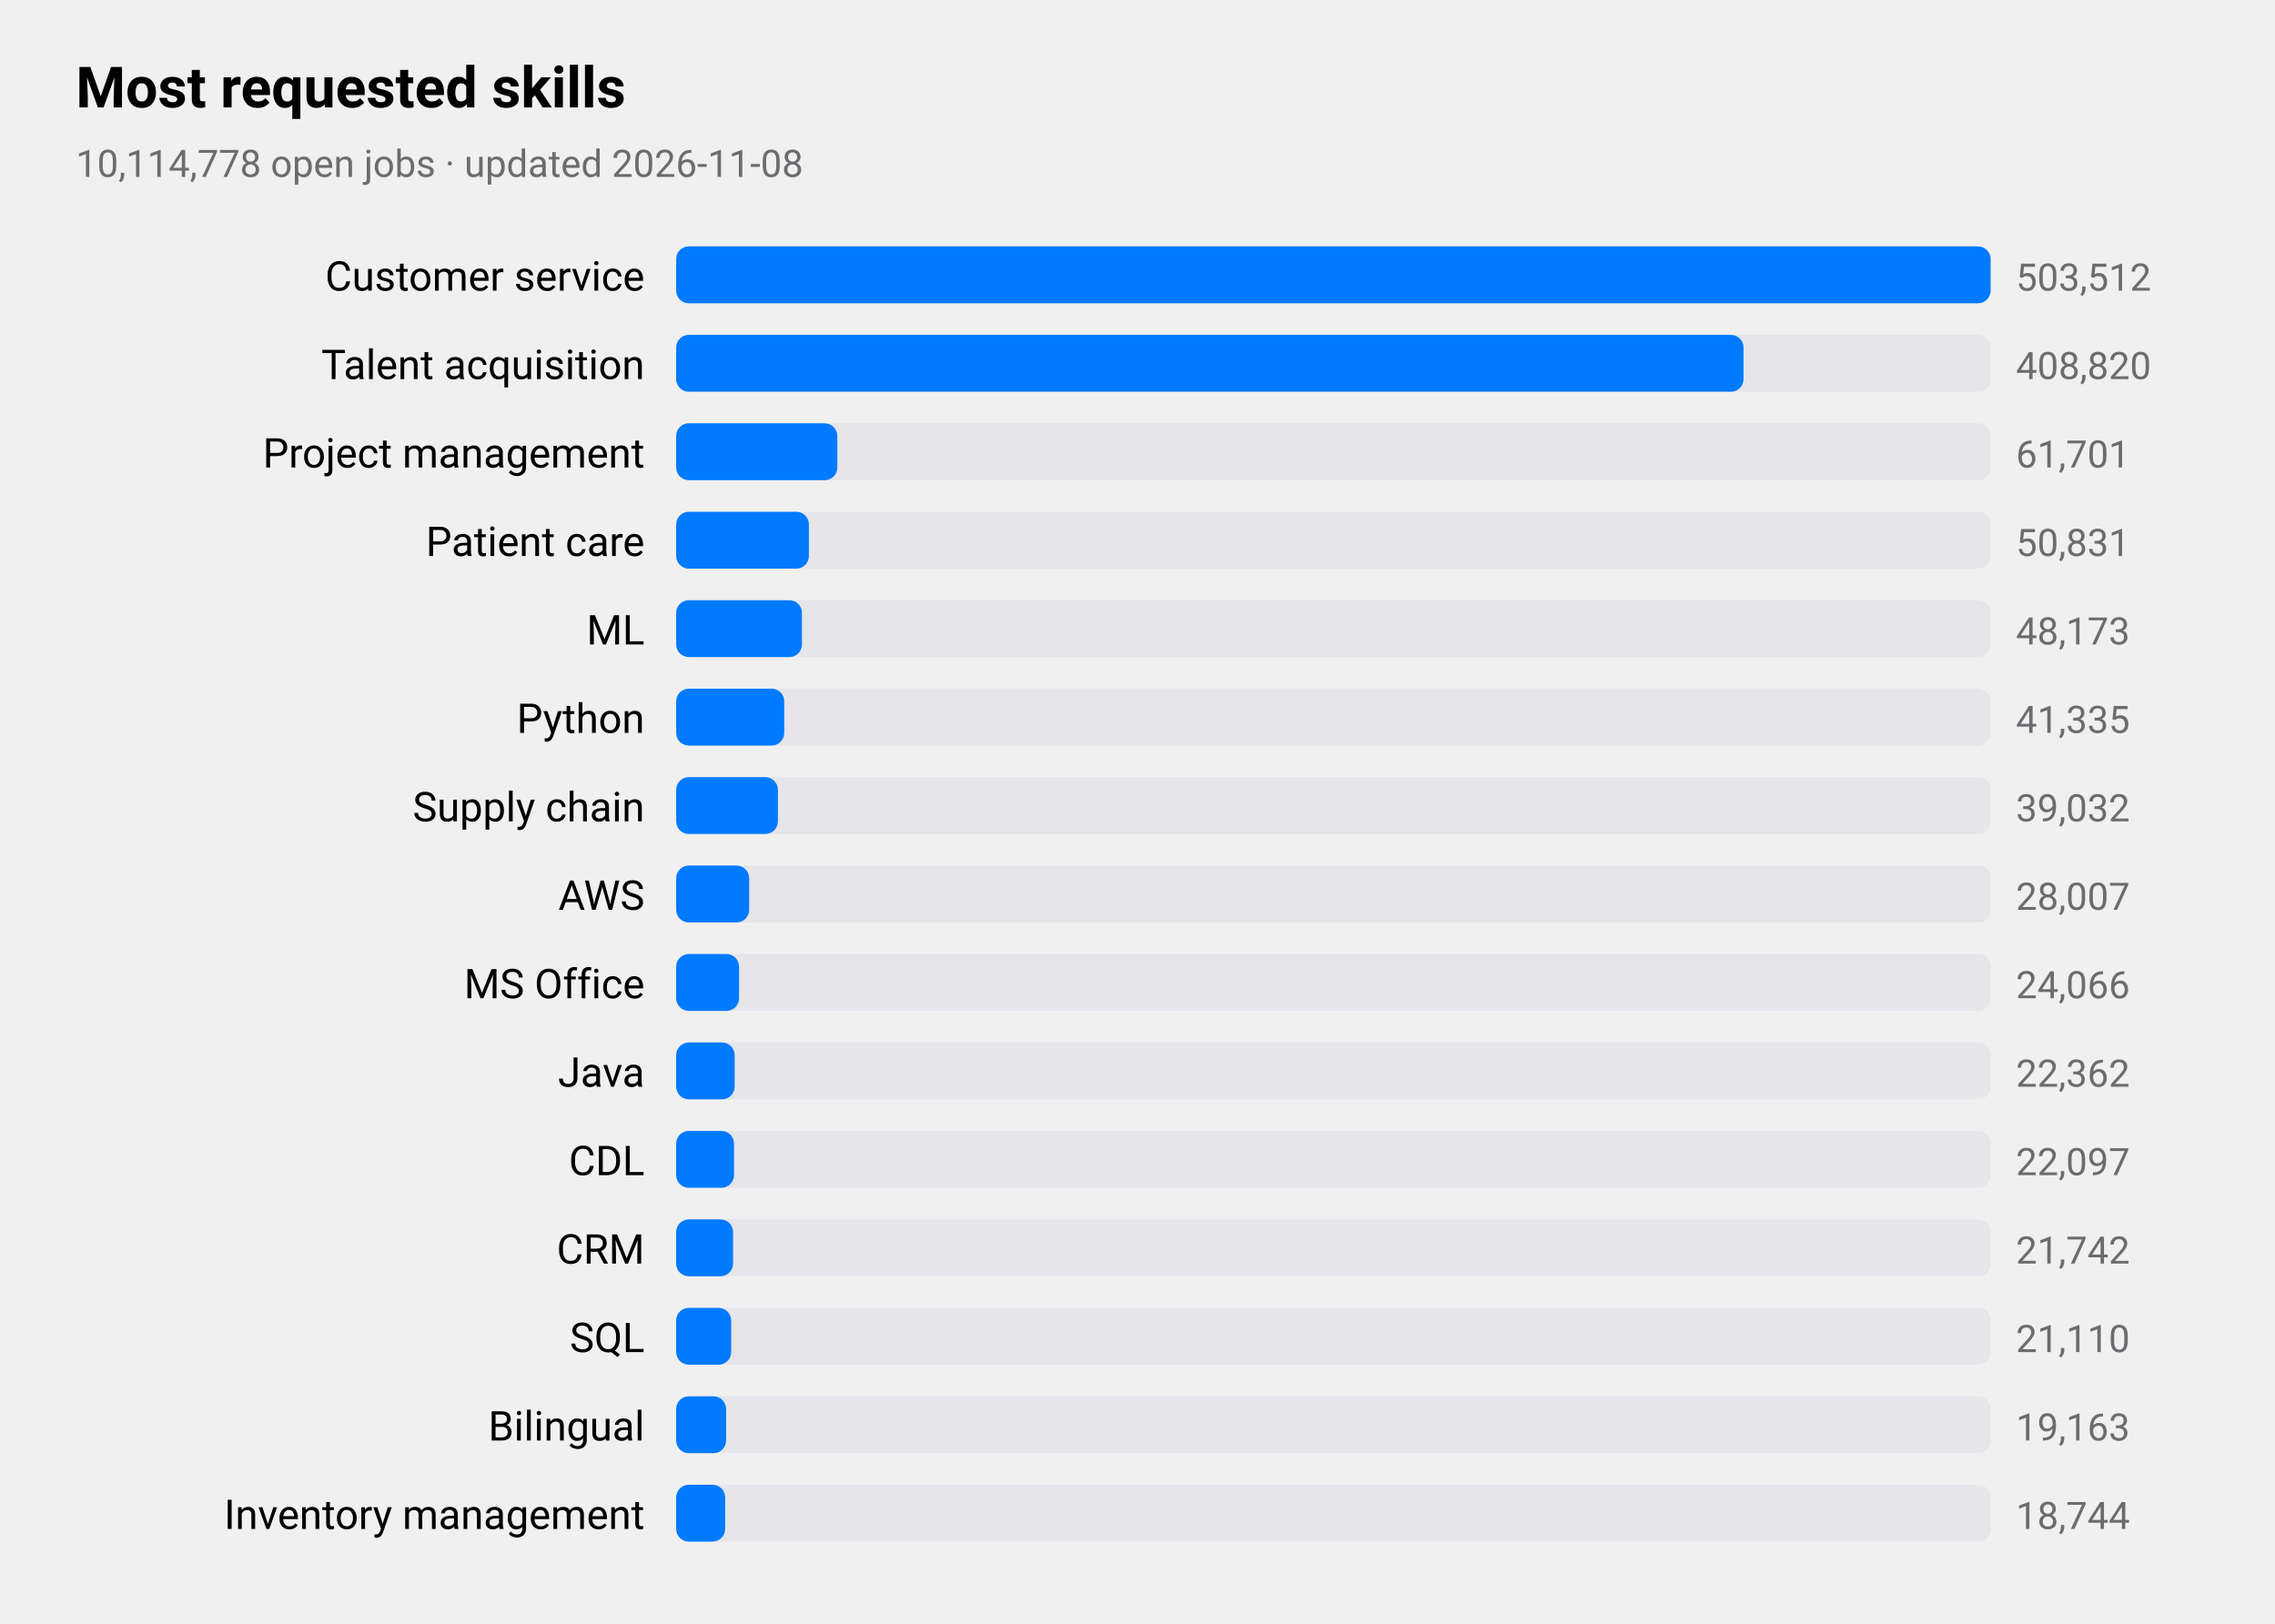
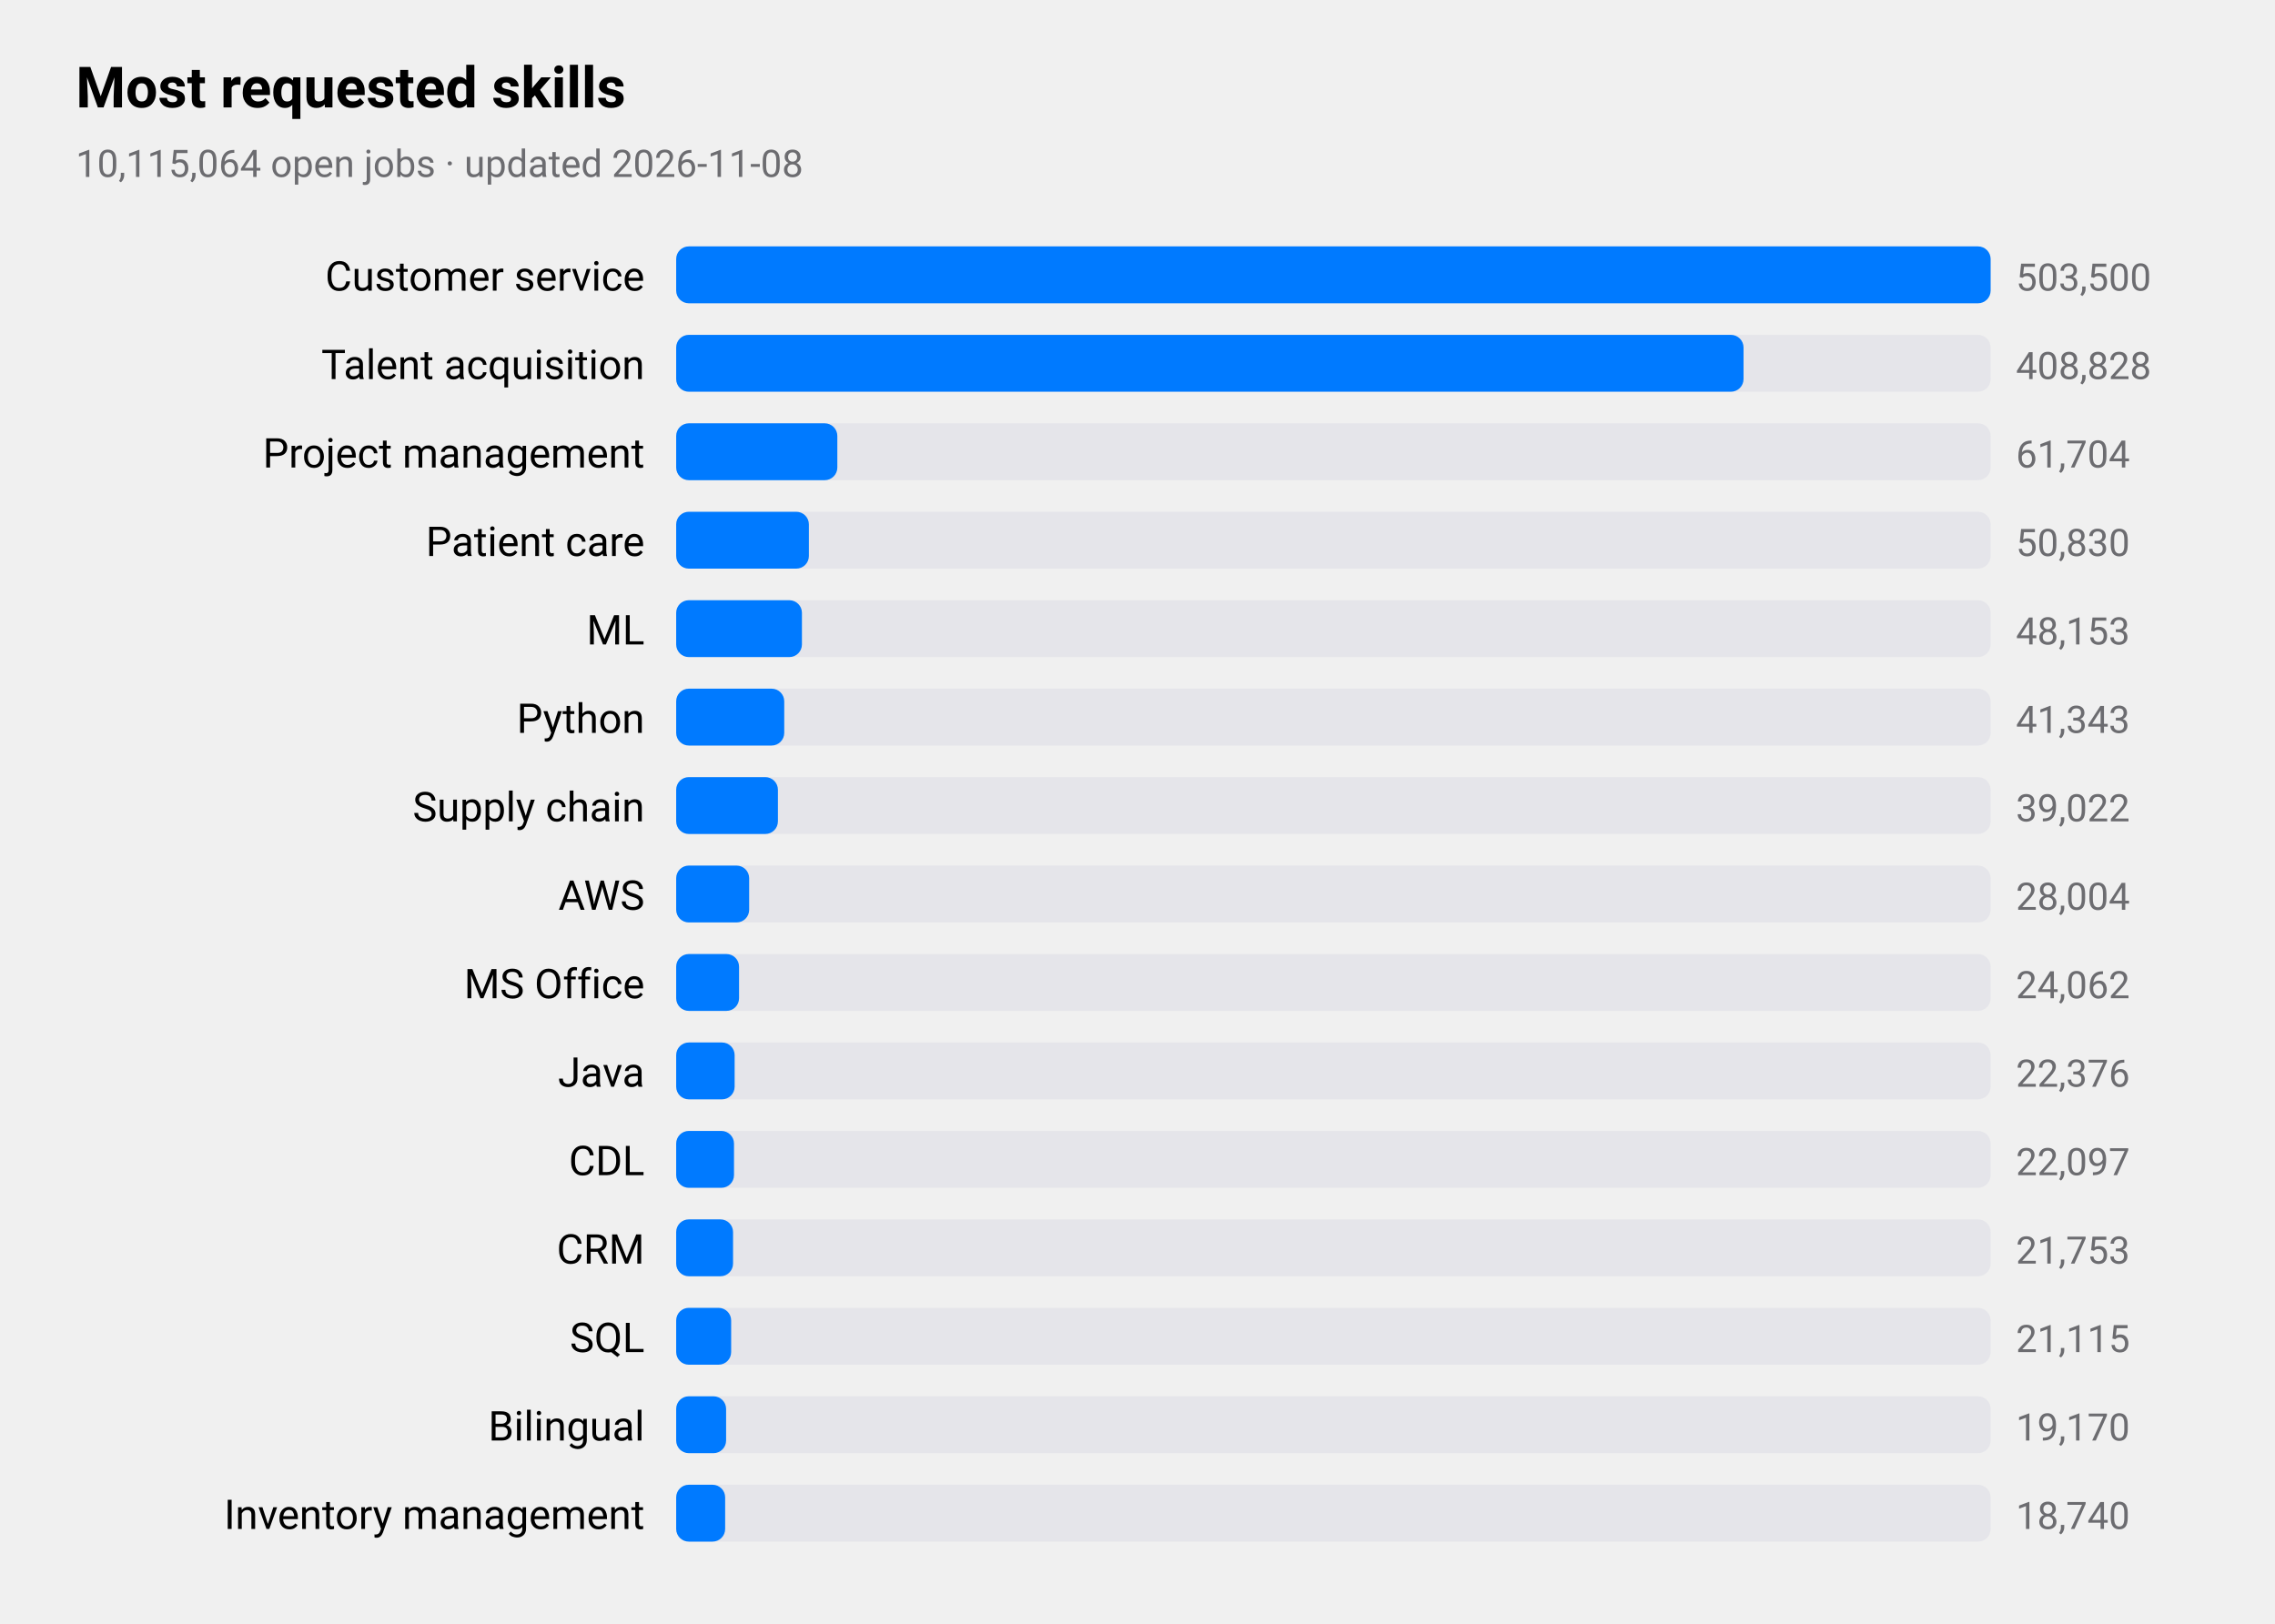
<svg xmlns="http://www.w3.org/2000/svg" viewBox="0 0 720 514" width="720" height="514" role="img" aria-label="Most requested skills">
  <style>
text{font-family:-apple-system,BlinkMacSystemFont,"SF Pro Text","Helvetica Neue","Segoe UI",Roboto,sans-serif;fill:#000}
.sub,.val,.axis{fill:#6c6c70}.bar{fill:#007aff}.track{fill:#e5e5ea}.grid{stroke:#d1d1d6}
.l1{fill:none;stroke:#007aff;stroke-width:2.5}.d1{fill:#007aff}.l2{fill:none;stroke:#ff9500;stroke-width:2.5}.d2{fill:#ff9500}
.l3{fill:none;stroke:#34c759;stroke-width:2.5}.d3{fill:#34c759}.l4{fill:none;stroke:#af52de;stroke-width:2.5}.d4{fill:#af52de}
.l5{fill:none;stroke:#ff3b30;stroke-width:2.5}.d5{fill:#ff3b30}.l6{fill:none;stroke:#00b8d4;stroke-width:2.5}.d6{fill:#00b8d4}
@media(prefers-color-scheme:dark){text{fill:#fff}.sub,.val,.axis{fill:#98989d}.bar{fill:#0a84ff}.track{fill:#2c2c2e}.grid{stroke:#38383a}
.l1{stroke:#0a84ff}.d1{fill:#0a84ff}.l2{stroke:#ff9f0a}.d2{fill:#ff9f0a}
.l3{stroke:#30d158}.d3{fill:#30d158}.l4{stroke:#bf5af2}.d4{fill:#bf5af2}.l5{stroke:#ff453a}.d5{fill:#ff453a}.l6{stroke:#40cbe0}.d6{fill:#40cbe0}}
</style>
  <text x="24" y="34" font-size="18" font-weight="600">Most requested skills</text>
-   <text class="sub" x="24" y="56" font-size="12">10,114,778 open jobs · updated 2026-11-08</text>
+   <text class="sub" x="24" y="56" font-size="12">10,115,064 open jobs · updated 2026-11-08</text>
  <text x="204" y="92" font-size="13" text-anchor="end">Customer service</text>
  <rect class="track" x="214" y="78" width="416" height="18" rx="4" />
  <rect class="bar" x="214" y="78" width="416.0" height="18" rx="4" />
-   <text class="val" x="638" y="92" font-size="12">503,512</text>
+   <text class="val" x="638" y="92" font-size="12">503,500</text>
  <text x="204" y="120" font-size="13" text-anchor="end">Talent acquisition</text>
  <rect class="track" x="214" y="106" width="416" height="18" rx="4" />
  <rect class="bar" x="214" y="106" width="337.8" height="18" rx="4" />
-   <text class="val" x="638" y="120" font-size="12">408,820</text>
+   <text class="val" x="638" y="120" font-size="12">408,828</text>
  <text x="204" y="148" font-size="13" text-anchor="end">Project management</text>
  <rect class="track" x="214" y="134" width="416" height="18" rx="4" />
  <rect class="bar" x="214" y="134" width="51.0" height="18" rx="4" />
-   <text class="val" x="638" y="148" font-size="12">61,701</text>
+   <text class="val" x="638" y="148" font-size="12">61,704</text>
  <text x="204" y="176" font-size="13" text-anchor="end">Patient care</text>
  <rect class="track" x="214" y="162" width="416" height="18" rx="4" />
  <rect class="bar" x="214" y="162" width="42.0" height="18" rx="4" />
-   <text class="val" x="638" y="176" font-size="12">50,831</text>
+   <text class="val" x="638" y="176" font-size="12">50,830</text>
  <text x="204" y="204" font-size="13" text-anchor="end">ML</text>
  <rect class="track" x="214" y="190" width="416" height="18" rx="4" />
  <rect class="bar" x="214" y="190" width="39.8" height="18" rx="4" />
-   <text class="val" x="638" y="204" font-size="12">48,173</text>
+   <text class="val" x="638" y="204" font-size="12">48,153</text>
  <text x="204" y="232" font-size="13" text-anchor="end">Python</text>
  <rect class="track" x="214" y="218" width="416" height="18" rx="4" />
  <rect class="bar" x="214" y="218" width="34.2" height="18" rx="4" />
-   <text class="val" x="638" y="232" font-size="12">41,335</text>
+   <text class="val" x="638" y="232" font-size="12">41,343</text>
  <text x="204" y="260" font-size="13" text-anchor="end">Supply chain</text>
  <rect class="track" x="214" y="246" width="416" height="18" rx="4" />
  <rect class="bar" x="214" y="246" width="32.2" height="18" rx="4" />
-   <text class="val" x="638" y="260" font-size="12">39,032</text>
+   <text class="val" x="638" y="260" font-size="12">39,022</text>
  <text x="204" y="288" font-size="13" text-anchor="end">AWS</text>
  <rect class="track" x="214" y="274" width="416" height="18" rx="4" />
  <rect class="bar" x="214" y="274" width="23.1" height="18" rx="4" />
-   <text class="val" x="638" y="288" font-size="12">28,007</text>
+   <text class="val" x="638" y="288" font-size="12">28,004</text>
  <text x="204" y="316" font-size="13" text-anchor="end">MS Office</text>
  <rect class="track" x="214" y="302" width="416" height="18" rx="4" />
  <rect class="bar" x="214" y="302" width="19.9" height="18" rx="4" />
-   <text class="val" x="638" y="316" font-size="12">24,066</text>
+   <text class="val" x="638" y="316" font-size="12">24,062</text>
  <text x="204" y="344" font-size="13" text-anchor="end">Java</text>
  <rect class="track" x="214" y="330" width="416" height="18" rx="4" />
  <rect class="bar" x="214" y="330" width="18.5" height="18" rx="4" />
-   <text class="val" x="638" y="344" font-size="12">22,362</text>
+   <text class="val" x="638" y="344" font-size="12">22,376</text>
  <text x="204" y="372" font-size="13" text-anchor="end">CDL</text>
  <rect class="track" x="214" y="358" width="416" height="18" rx="4" />
  <rect class="bar" x="214" y="358" width="18.3" height="18" rx="4" />
  <text class="val" x="638" y="372" font-size="12">22,097</text>
  <text x="204" y="400" font-size="13" text-anchor="end">CRM</text>
  <rect class="track" x="214" y="386" width="416" height="18" rx="4" />
  <rect class="bar" x="214" y="386" width="18.0" height="18" rx="4" />
-   <text class="val" x="638" y="400" font-size="12">21,742</text>
+   <text class="val" x="638" y="400" font-size="12">21,753</text>
  <text x="204" y="428" font-size="13" text-anchor="end">SQL</text>
  <rect class="track" x="214" y="414" width="416" height="18" rx="4" />
  <rect class="bar" x="214" y="414" width="17.4" height="18" rx="4" />
-   <text class="val" x="638" y="428" font-size="12">21,110</text>
+   <text class="val" x="638" y="428" font-size="12">21,115</text>
  <text x="204" y="456" font-size="13" text-anchor="end">Bilingual</text>
  <rect class="track" x="214" y="442" width="416" height="18" rx="4" />
  <rect class="bar" x="214" y="442" width="15.8" height="18" rx="4" />
-   <text class="val" x="638" y="456" font-size="12">19,163</text>
+   <text class="val" x="638" y="456" font-size="12">19,170</text>
  <text x="204" y="484" font-size="13" text-anchor="end">Inventory management</text>
  <rect class="track" x="214" y="470" width="416" height="18" rx="4" />
  <rect class="bar" x="214" y="470" width="15.5" height="18" rx="4" />
-   <text class="val" x="638" y="484" font-size="12">18,744</text>
+   <text class="val" x="638" y="484" font-size="12">18,740</text>
</svg>
